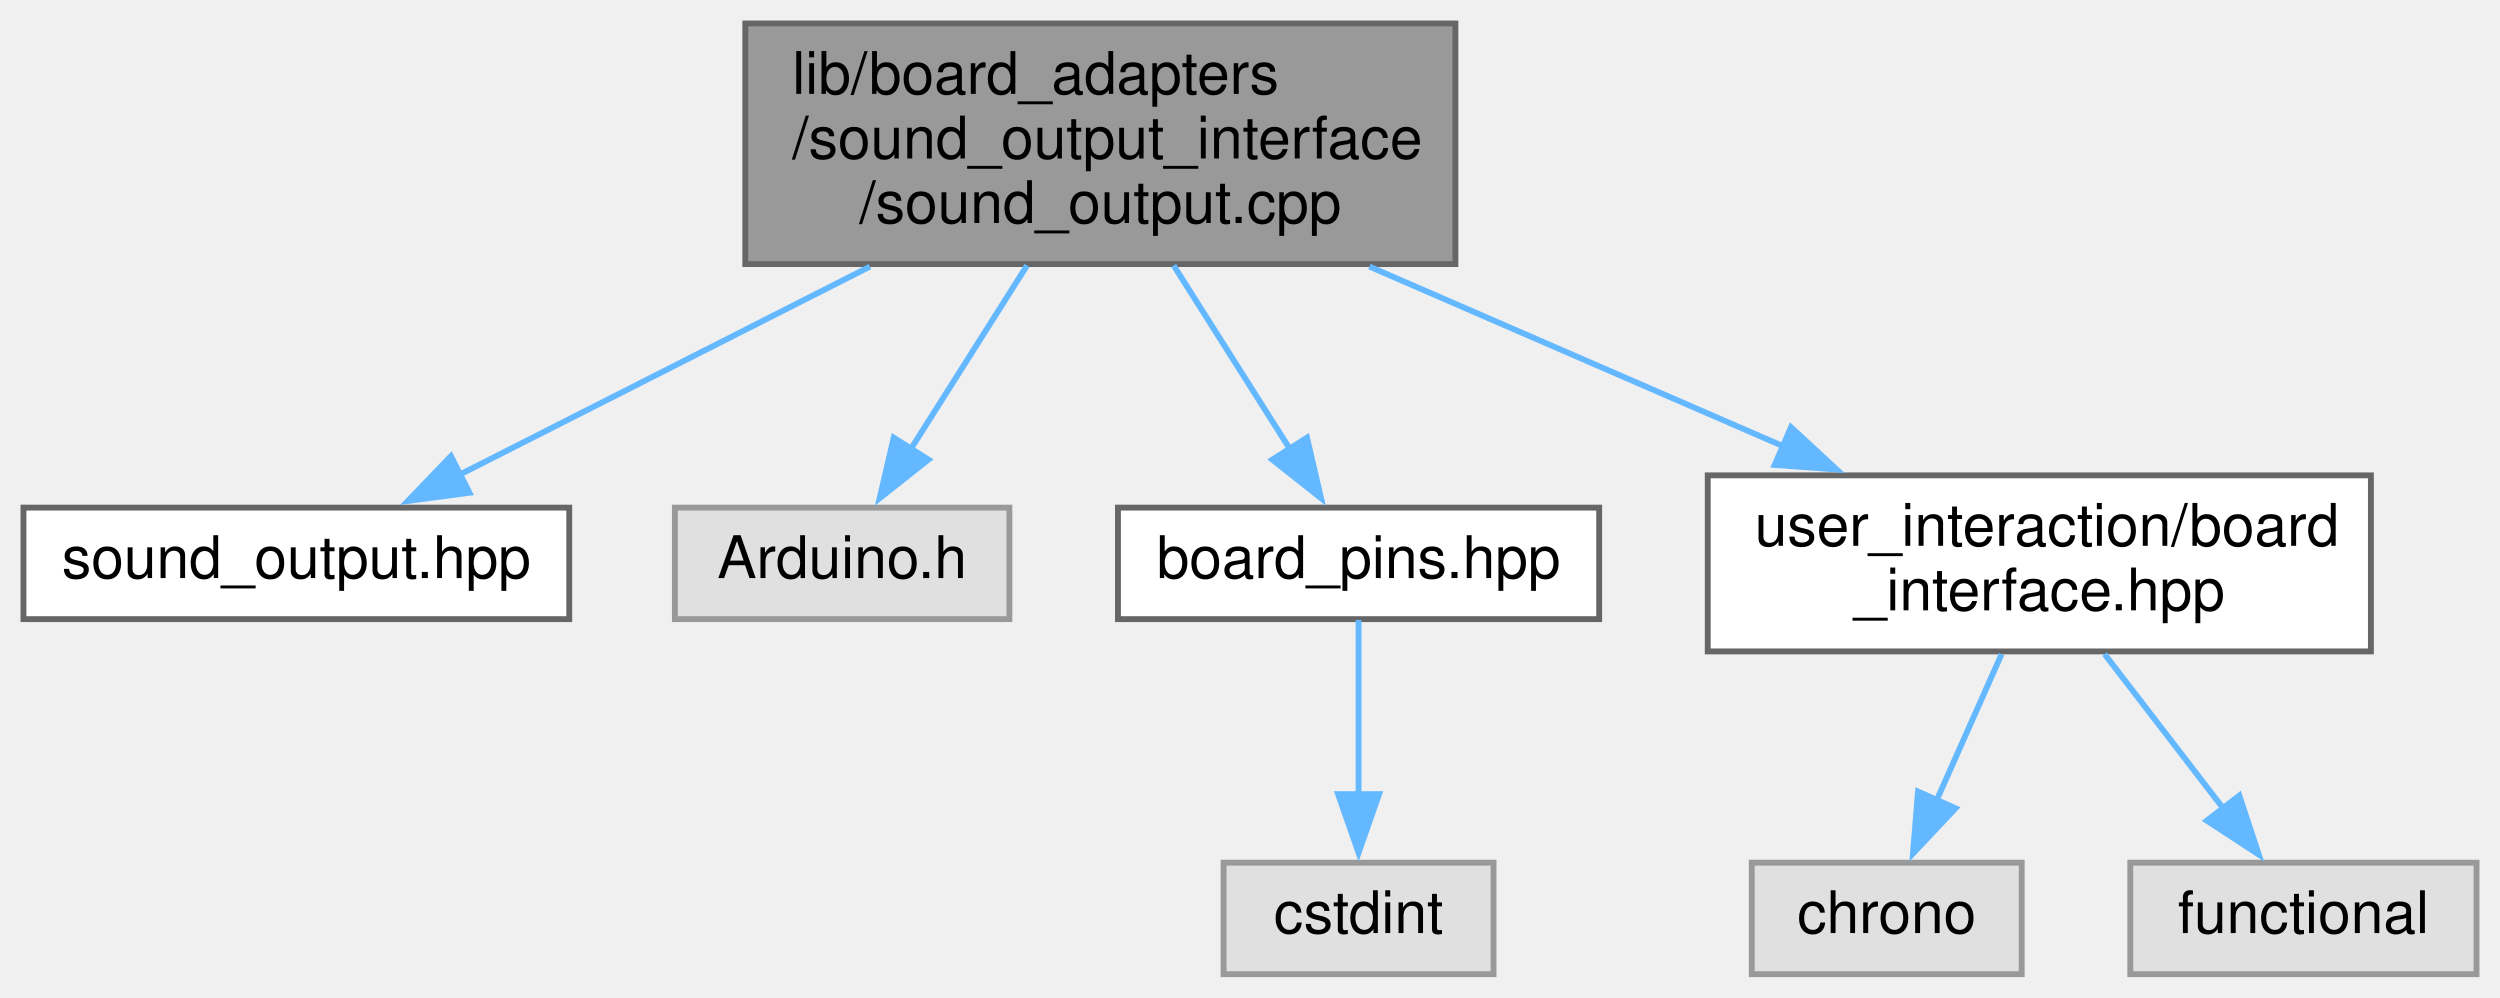
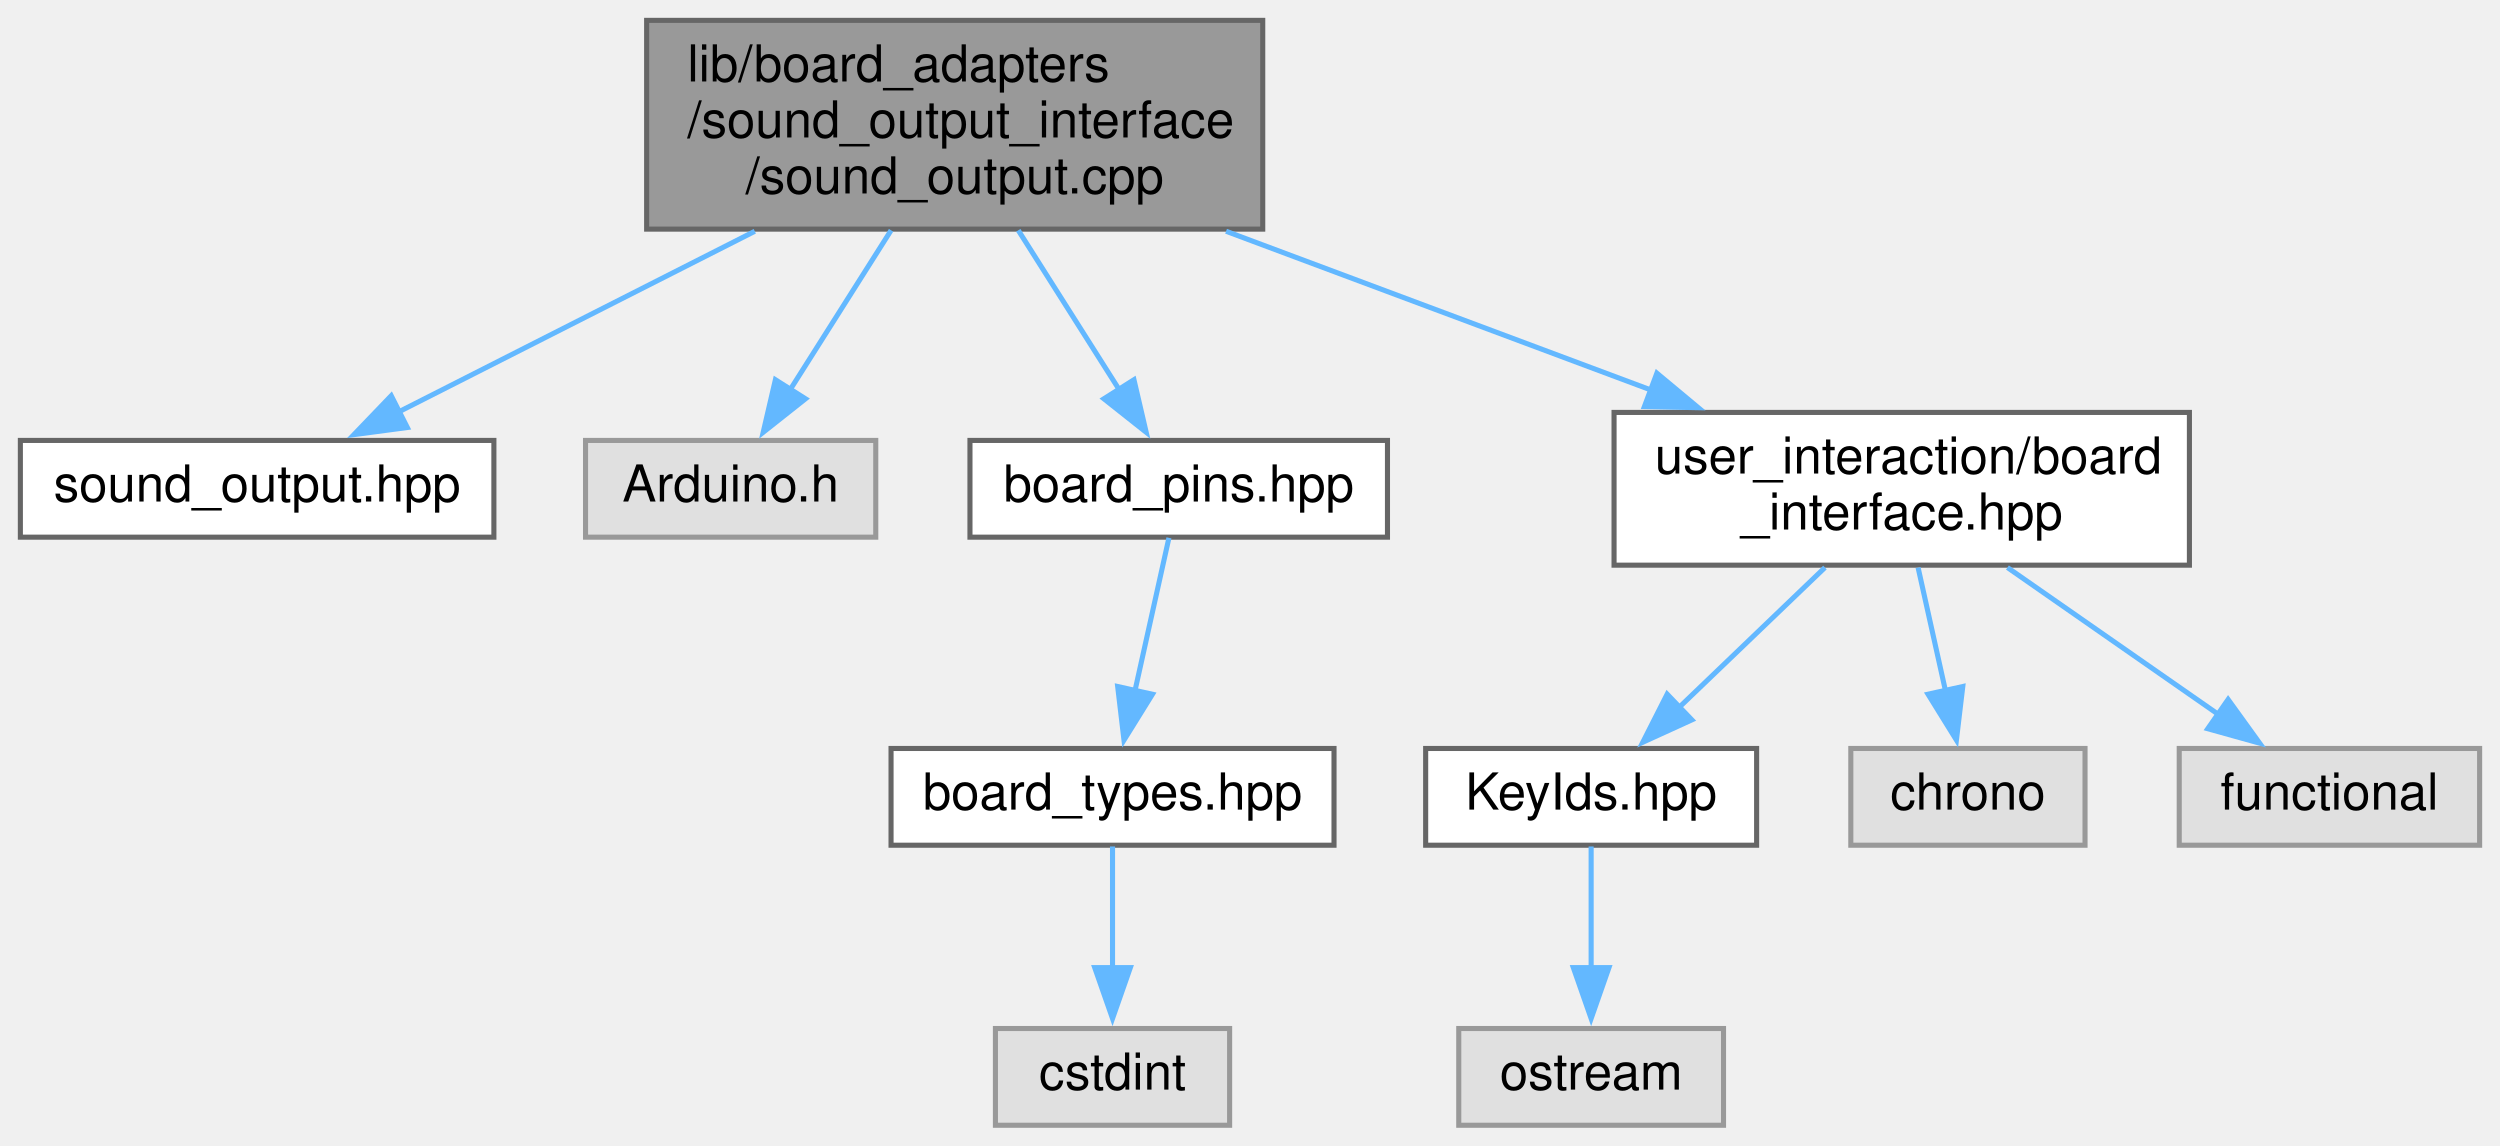
- <svg xmlns="http://www.w3.org/2000/svg" xmlns:xlink="http://www.w3.org/1999/xlink" width="426pt" height="170pt" viewBox="0.00 0.00 426.00 170.00">
-   <g id="graph0" class="graph" transform="scale(1 1) rotate(0) translate(4 166)">
+ <svg xmlns="http://www.w3.org/2000/svg" xmlns:xlink="http://www.w3.org/1999/xlink" width="491pt" height="225pt" viewBox="0.00 0.00 491.00 225.00">
+   <g id="graph0" class="graph" transform="scale(1 1) rotate(0) translate(4 221)">
    <g id="node1" class="node">
      <g id="a_node1">
        <a xlink:title=" ">
-           <polygon fill="#999999" stroke="#666666" points="244,-162 123,-162 123,-121 244,-121 244,-162" />
-           <text text-anchor="start" x="131" y="-150" font-family="Helvetica,sans-Serif" font-size="10.00">lib/board_adapters</text>
-           <text text-anchor="start" x="131" y="-139" font-family="Helvetica,sans-Serif" font-size="10.00">/sound_output_interface</text>
-           <text text-anchor="middle" x="183.5" y="-128" font-family="Helvetica,sans-Serif" font-size="10.00">/sound_output.cpp</text>
+           <polygon fill="#999999" stroke="#666666" points="244,-217 123,-217 123,-176 244,-176 244,-217" />
+           <text text-anchor="start" x="131" y="-205" font-family="Helvetica,sans-Serif" font-size="10.00">lib/board_adapters</text>
+           <text text-anchor="start" x="131" y="-194" font-family="Helvetica,sans-Serif" font-size="10.00">/sound_output_interface</text>
+           <text text-anchor="middle" x="183.5" y="-183" font-family="Helvetica,sans-Serif" font-size="10.00">/sound_output.cpp</text>
        </a>
      </g>
    </g>
    <g id="node2" class="node">
      <g id="a_node2">
        <a xlink:href="sound__output_8hpp.xhtml" target="_top" xlink:title=" ">
-           <polygon fill="white" stroke="#666666" points="93,-79.5 0,-79.5 0,-60.5 93,-60.5 93,-79.5" />
-           <text text-anchor="middle" x="46.5" y="-67.5" font-family="Helvetica,sans-Serif" font-size="10.00">sound_output.hpp</text>
+           <polygon fill="white" stroke="#666666" points="93,-134.5 0,-134.5 0,-115.5 93,-115.5 93,-134.5" />
+           <text text-anchor="middle" x="46.5" y="-122.5" font-family="Helvetica,sans-Serif" font-size="10.00">sound_output.hpp</text>
        </a>
      </g>
    </g>
    <g id="edge1" class="edge">
-       <path fill="none" stroke="#63b8ff" d="M144.24,-120.58C121.86,-109.23 94.34,-95.27 74.21,-85.06" />
-       <polygon fill="#63b8ff" stroke="#63b8ff" points="76,-82.04 65.5,-80.64 72.84,-88.28 76,-82.04" />
+       <path fill="none" stroke="#63b8ff" d="M144.24,-175.58C121.86,-164.23 94.34,-150.27 74.21,-140.06" />
+       <polygon fill="#63b8ff" stroke="#63b8ff" points="76,-137.04 65.5,-135.64 72.84,-143.28 76,-137.04" />
    </g>
    <g id="node3" class="node">
      <g id="a_node3">
        <a xlink:title=" ">
-           <polygon fill="#e0e0e0" stroke="#999999" points="168,-79.5 111,-79.5 111,-60.5 168,-60.5 168,-79.5" />
-           <text text-anchor="middle" x="139.5" y="-67.5" font-family="Helvetica,sans-Serif" font-size="10.00">Arduino.h</text>
+           <polygon fill="#e0e0e0" stroke="#999999" points="168,-134.5 111,-134.5 111,-115.5 168,-115.5 168,-134.5" />
+           <text text-anchor="middle" x="139.5" y="-122.5" font-family="Helvetica,sans-Serif" font-size="10.00">Arduino.h</text>
        </a>
      </g>
    </g>
    <g id="edge2" class="edge">
-       <path fill="none" stroke="#63b8ff" d="M171.01,-120.77C164.74,-110.87 157.2,-98.95 151.06,-89.26" />
-       <polygon fill="#63b8ff" stroke="#63b8ff" points="154.2,-87.68 145.89,-81.1 148.29,-91.42 154.2,-87.68" />
+       <path fill="none" stroke="#63b8ff" d="M171.01,-175.77C164.74,-165.87 157.2,-153.95 151.06,-144.26" />
+       <polygon fill="#63b8ff" stroke="#63b8ff" points="154.2,-142.68 145.89,-136.1 148.29,-146.42 154.2,-142.68" />
    </g>
    <g id="node4" class="node">
      <g id="a_node4">
        <a xlink:href="board__pins_8hpp.xhtml" target="_top" xlink:title="Provides named objects for the pins provided by the board.">
-           <polygon fill="white" stroke="#666666" points="268.5,-79.5 186.5,-79.5 186.5,-60.5 268.5,-60.5 268.5,-79.5" />
-           <text text-anchor="middle" x="227.5" y="-67.5" font-family="Helvetica,sans-Serif" font-size="10.00">board_pins.hpp</text>
+           <polygon fill="white" stroke="#666666" points="268.5,-134.5 186.5,-134.5 186.5,-115.5 268.5,-115.5 268.5,-134.5" />
+           <text text-anchor="middle" x="227.5" y="-122.5" font-family="Helvetica,sans-Serif" font-size="10.00">board_pins.hpp</text>
        </a>
      </g>
    </g>
    <g id="edge3" class="edge">
-       <path fill="none" stroke="#63b8ff" d="M195.99,-120.77C202.26,-110.87 209.8,-98.95 215.94,-89.26" />
-       <polygon fill="#63b8ff" stroke="#63b8ff" points="218.71,-91.42 221.11,-81.1 212.8,-87.68 218.71,-91.42" />
+       <path fill="none" stroke="#63b8ff" d="M195.99,-175.77C202.26,-165.87 209.8,-153.95 215.94,-144.26" />
+       <polygon fill="#63b8ff" stroke="#63b8ff" points="218.71,-146.42 221.11,-136.1 212.8,-142.68 218.71,-146.42" />
+     </g>
+     <g id="node7" class="node">
+       <g id="a_node7">
+         <a xlink:href="board__interface_8hpp.xhtml" target="_top" xlink:title=" ">
+           <polygon fill="white" stroke="#666666" points="426,-140 313,-140 313,-110 426,-110 426,-140" />
+           <text text-anchor="start" x="321" y="-128" font-family="Helvetica,sans-Serif" font-size="10.00">user_interaction/board</text>
+           <text text-anchor="middle" x="369.5" y="-117" font-family="Helvetica,sans-Serif" font-size="10.00">_interface.hpp</text>
+         </a>
+       </g>
+     </g>
+     <g id="edge6" class="edge">
+       <path fill="none" stroke="#63b8ff" d="M236.8,-175.58C263.1,-165.76 294.62,-153.98 320.33,-144.37" />
+       <polygon fill="#63b8ff" stroke="#63b8ff" points="321.41,-147.71 329.55,-140.93 318.96,-141.15 321.41,-147.71" />
+     </g>
+     <g id="node5" class="node">
+       <g id="a_node5">
+         <a xlink:href="board__types_8hpp.xhtml" target="_top" xlink:title=" ">
+           <polygon fill="white" stroke="#666666" points="258,-74 171,-74 171,-55 258,-55 258,-74" />
+           <text text-anchor="middle" x="214.5" y="-62" font-family="Helvetica,sans-Serif" font-size="10.00">board_types.hpp</text>
+         </a>
+       </g>
+     </g>
+     <g id="edge4" class="edge">
+       <path fill="none" stroke="#63b8ff" d="M225.58,-115.37C223.83,-107.5 221.19,-95.6 218.92,-85.39" />
+       <polygon fill="#63b8ff" stroke="#63b8ff" points="222.34,-84.65 216.75,-75.64 215.51,-86.17 222.34,-84.65" />
    </g>
    <g id="node6" class="node">
      <g id="a_node6">
-         <a xlink:href="board__interface_8hpp.xhtml" target="_top" xlink:title=" ">
-           <polygon fill="white" stroke="#666666" points="400,-85 287,-85 287,-55 400,-55 400,-85" />
-           <text text-anchor="start" x="295" y="-73" font-family="Helvetica,sans-Serif" font-size="10.00">user_interaction/board</text>
-           <text text-anchor="middle" x="343.5" y="-62" font-family="Helvetica,sans-Serif" font-size="10.00">_interface.hpp</text>
+         <a xlink:title=" ">
+           <polygon fill="#e0e0e0" stroke="#999999" points="237.5,-19 191.5,-19 191.5,0 237.5,0 237.5,-19" />
+           <text text-anchor="middle" x="214.5" y="-7" font-family="Helvetica,sans-Serif" font-size="10.00">cstdint</text>
        </a>
      </g>
    </g>
    <g id="edge5" class="edge">
-       <path fill="none" stroke="#63b8ff" d="M229.35,-120.58C251.57,-110.93 278.12,-99.4 300.02,-89.89" />
-       <polygon fill="#63b8ff" stroke="#63b8ff" points="301.19,-93.2 308.97,-86 298.4,-86.77 301.19,-93.2" />
-     </g>
-     <g id="node5" class="node">
-       <g id="a_node5">
-         <a xlink:title=" ">
-           <polygon fill="#e0e0e0" stroke="#999999" points="250.5,-19 204.5,-19 204.5,0 250.5,0 250.5,-19" />
-           <text text-anchor="middle" x="227.5" y="-7" font-family="Helvetica,sans-Serif" font-size="10.00">cstdint</text>
-         </a>
-       </g>
-     </g>
-     <g id="edge4" class="edge">
-       <path fill="none" stroke="#63b8ff" d="M227.5,-60.37C227.5,-52.5 227.5,-40.6 227.5,-30.39" />
-       <polygon fill="#63b8ff" stroke="#63b8ff" points="231,-30.68 227.5,-20.68 224,-30.68 231,-30.68" />
-     </g>
-     <g id="node7" class="node">
-       <g id="a_node7">
-         <a xlink:title=" ">
-           <polygon fill="#e0e0e0" stroke="#999999" points="340.5,-19 294.5,-19 294.5,0 340.5,0 340.5,-19" />
-           <text text-anchor="middle" x="317.5" y="-7" font-family="Helvetica,sans-Serif" font-size="10.00">chrono</text>
-         </a>
-       </g>
-     </g>
-     <g id="edge6" class="edge">
-       <path fill="none" stroke="#63b8ff" d="M337.07,-54.54C333.72,-47 329.58,-37.67 325.97,-29.55" />
-       <polygon fill="#63b8ff" stroke="#63b8ff" points="329.23,-28.27 321.97,-20.56 322.83,-31.12 329.23,-28.27" />
+       <path fill="none" stroke="#63b8ff" d="M214.5,-54.75C214.5,-48.27 214.5,-39.16 214.5,-30.9" />
+       <polygon fill="#63b8ff" stroke="#63b8ff" points="218,-30.96 214.5,-20.96 211,-30.96 218,-30.96" />
    </g>
    <g id="node8" class="node">
      <g id="a_node8">
-         <a xlink:title=" ">
-           <polygon fill="#e0e0e0" stroke="#999999" points="418,-19 359,-19 359,0 418,0 418,-19" />
-           <text text-anchor="middle" x="388.5" y="-7" font-family="Helvetica,sans-Serif" font-size="10.00">functional</text>
+         <a xlink:href="KeyIds_8hpp.xhtml" target="_top" xlink:title=" ">
+           <polygon fill="white" stroke="#666666" points="341,-74 276,-74 276,-55 341,-55 341,-74" />
+           <text text-anchor="middle" x="308.5" y="-62" font-family="Helvetica,sans-Serif" font-size="10.00">KeyIds.hpp</text>
        </a>
      </g>
    </g>
    <g id="edge7" class="edge">
-       <path fill="none" stroke="#63b8ff" d="M354.62,-54.54C360.76,-46.56 368.43,-36.59 374.91,-28.16" />
-       <polygon fill="#63b8ff" stroke="#63b8ff" points="377.58,-30.44 380.9,-20.37 372.03,-26.17 377.58,-30.44" />
+       <path fill="none" stroke="#63b8ff" d="M354.42,-109.54C345.74,-101.22 334.8,-90.72 325.78,-82.07" />
+       <polygon fill="#63b8ff" stroke="#63b8ff" points="328.28,-79.62 318.64,-75.22 323.43,-84.67 328.28,-79.62" />
+     </g>
+     <g id="node10" class="node">
+       <g id="a_node10">
+         <a xlink:title=" ">
+           <polygon fill="#e0e0e0" stroke="#999999" points="405.5,-74 359.5,-74 359.5,-55 405.5,-55 405.5,-74" />
+           <text text-anchor="middle" x="382.5" y="-62" font-family="Helvetica,sans-Serif" font-size="10.00">chrono</text>
+         </a>
+       </g>
+     </g>
+     <g id="edge9" class="edge">
+       <path fill="none" stroke="#63b8ff" d="M372.71,-109.54C374.33,-102.26 376.32,-93.31 378.08,-85.39" />
+       <polygon fill="#63b8ff" stroke="#63b8ff" points="381.49,-86.17 380.24,-75.65 374.66,-84.66 381.49,-86.17" />
+     </g>
+     <g id="node11" class="node">
+       <g id="a_node11">
+         <a xlink:title=" ">
+           <polygon fill="#e0e0e0" stroke="#999999" points="483,-74 424,-74 424,-55 483,-55 483,-74" />
+           <text text-anchor="middle" x="453.5" y="-62" font-family="Helvetica,sans-Serif" font-size="10.00">functional</text>
+         </a>
+       </g>
+     </g>
+     <g id="edge10" class="edge">
+       <path fill="none" stroke="#63b8ff" d="M390.26,-109.54C402.84,-100.78 418.86,-89.63 431.63,-80.73" />
+       <polygon fill="#63b8ff" stroke="#63b8ff" points="433.6,-83.63 439.8,-75.04 429.6,-77.88 433.6,-83.63" />
+     </g>
+     <g id="node9" class="node">
+       <g id="a_node9">
+         <a xlink:title=" ">
+           <polygon fill="#e0e0e0" stroke="#999999" points="334.5,-19 282.5,-19 282.5,0 334.5,0 334.5,-19" />
+           <text text-anchor="middle" x="308.5" y="-7" font-family="Helvetica,sans-Serif" font-size="10.00">ostream</text>
+         </a>
+       </g>
+     </g>
+     <g id="edge8" class="edge">
+       <path fill="none" stroke="#63b8ff" d="M308.5,-54.75C308.5,-48.27 308.5,-39.16 308.5,-30.9" />
+       <polygon fill="#63b8ff" stroke="#63b8ff" points="312,-30.96 308.5,-20.96 305,-30.96 312,-30.96" />
    </g>
  </g>
</svg>
